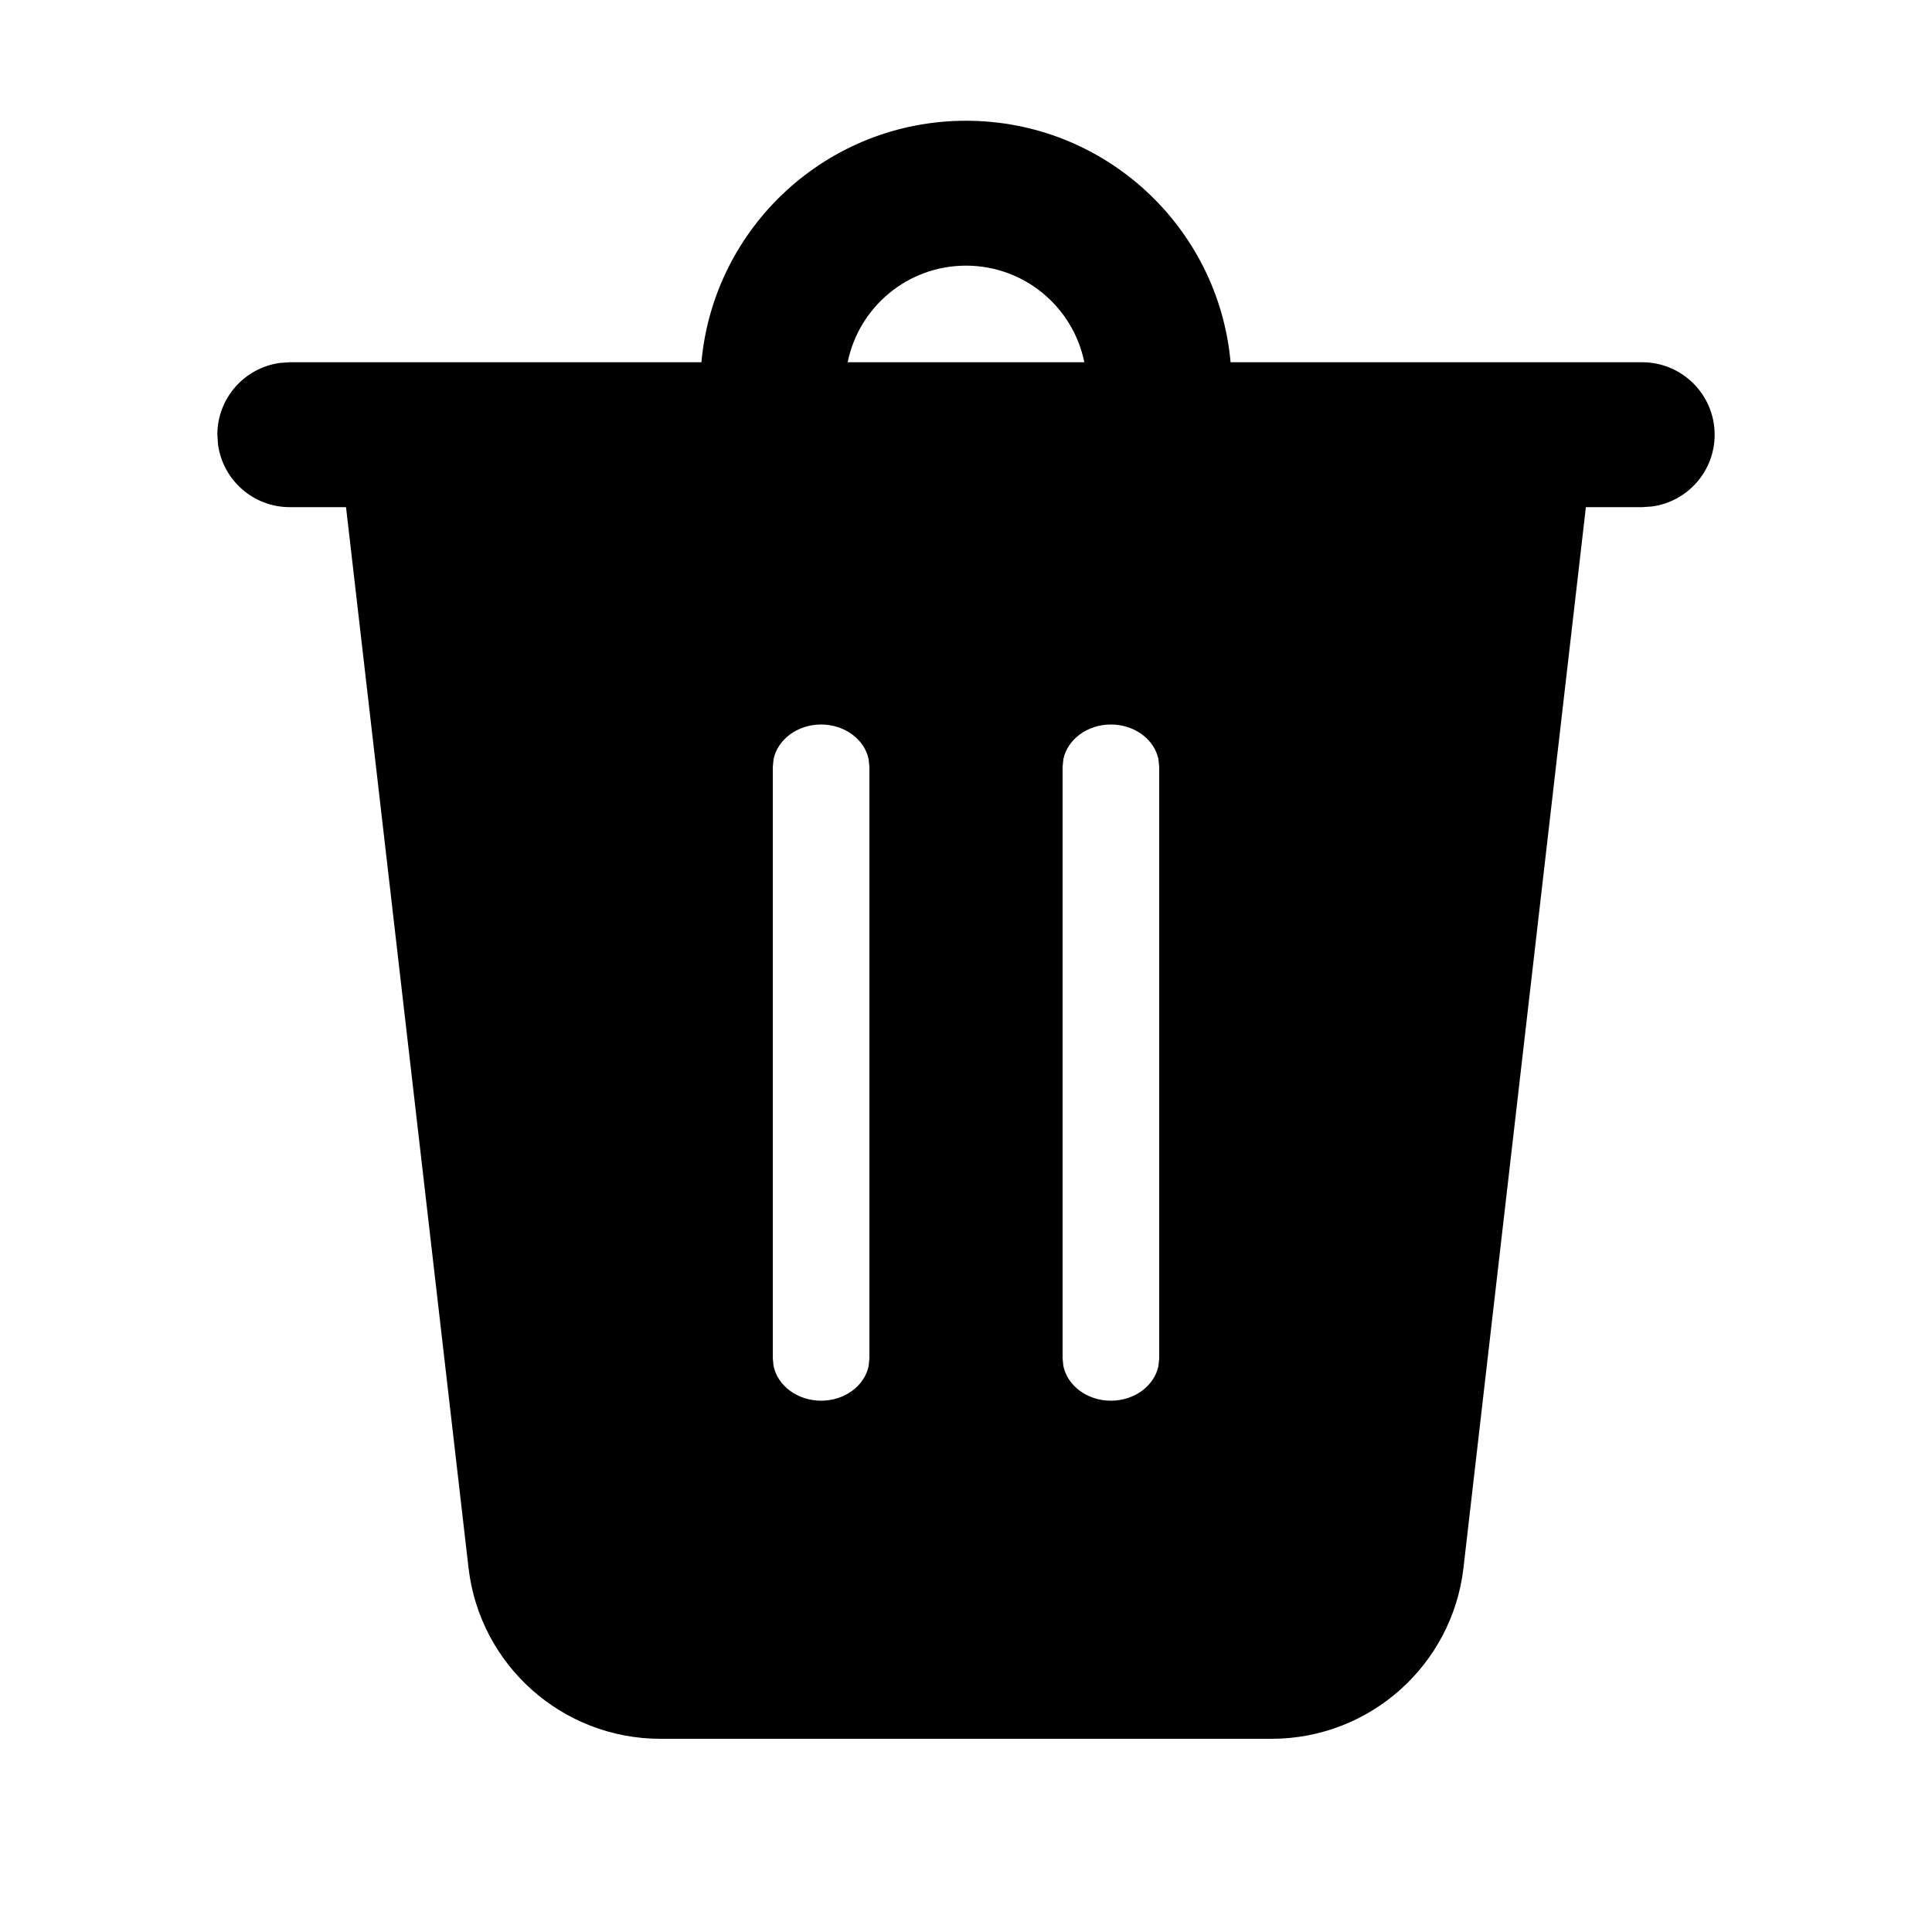
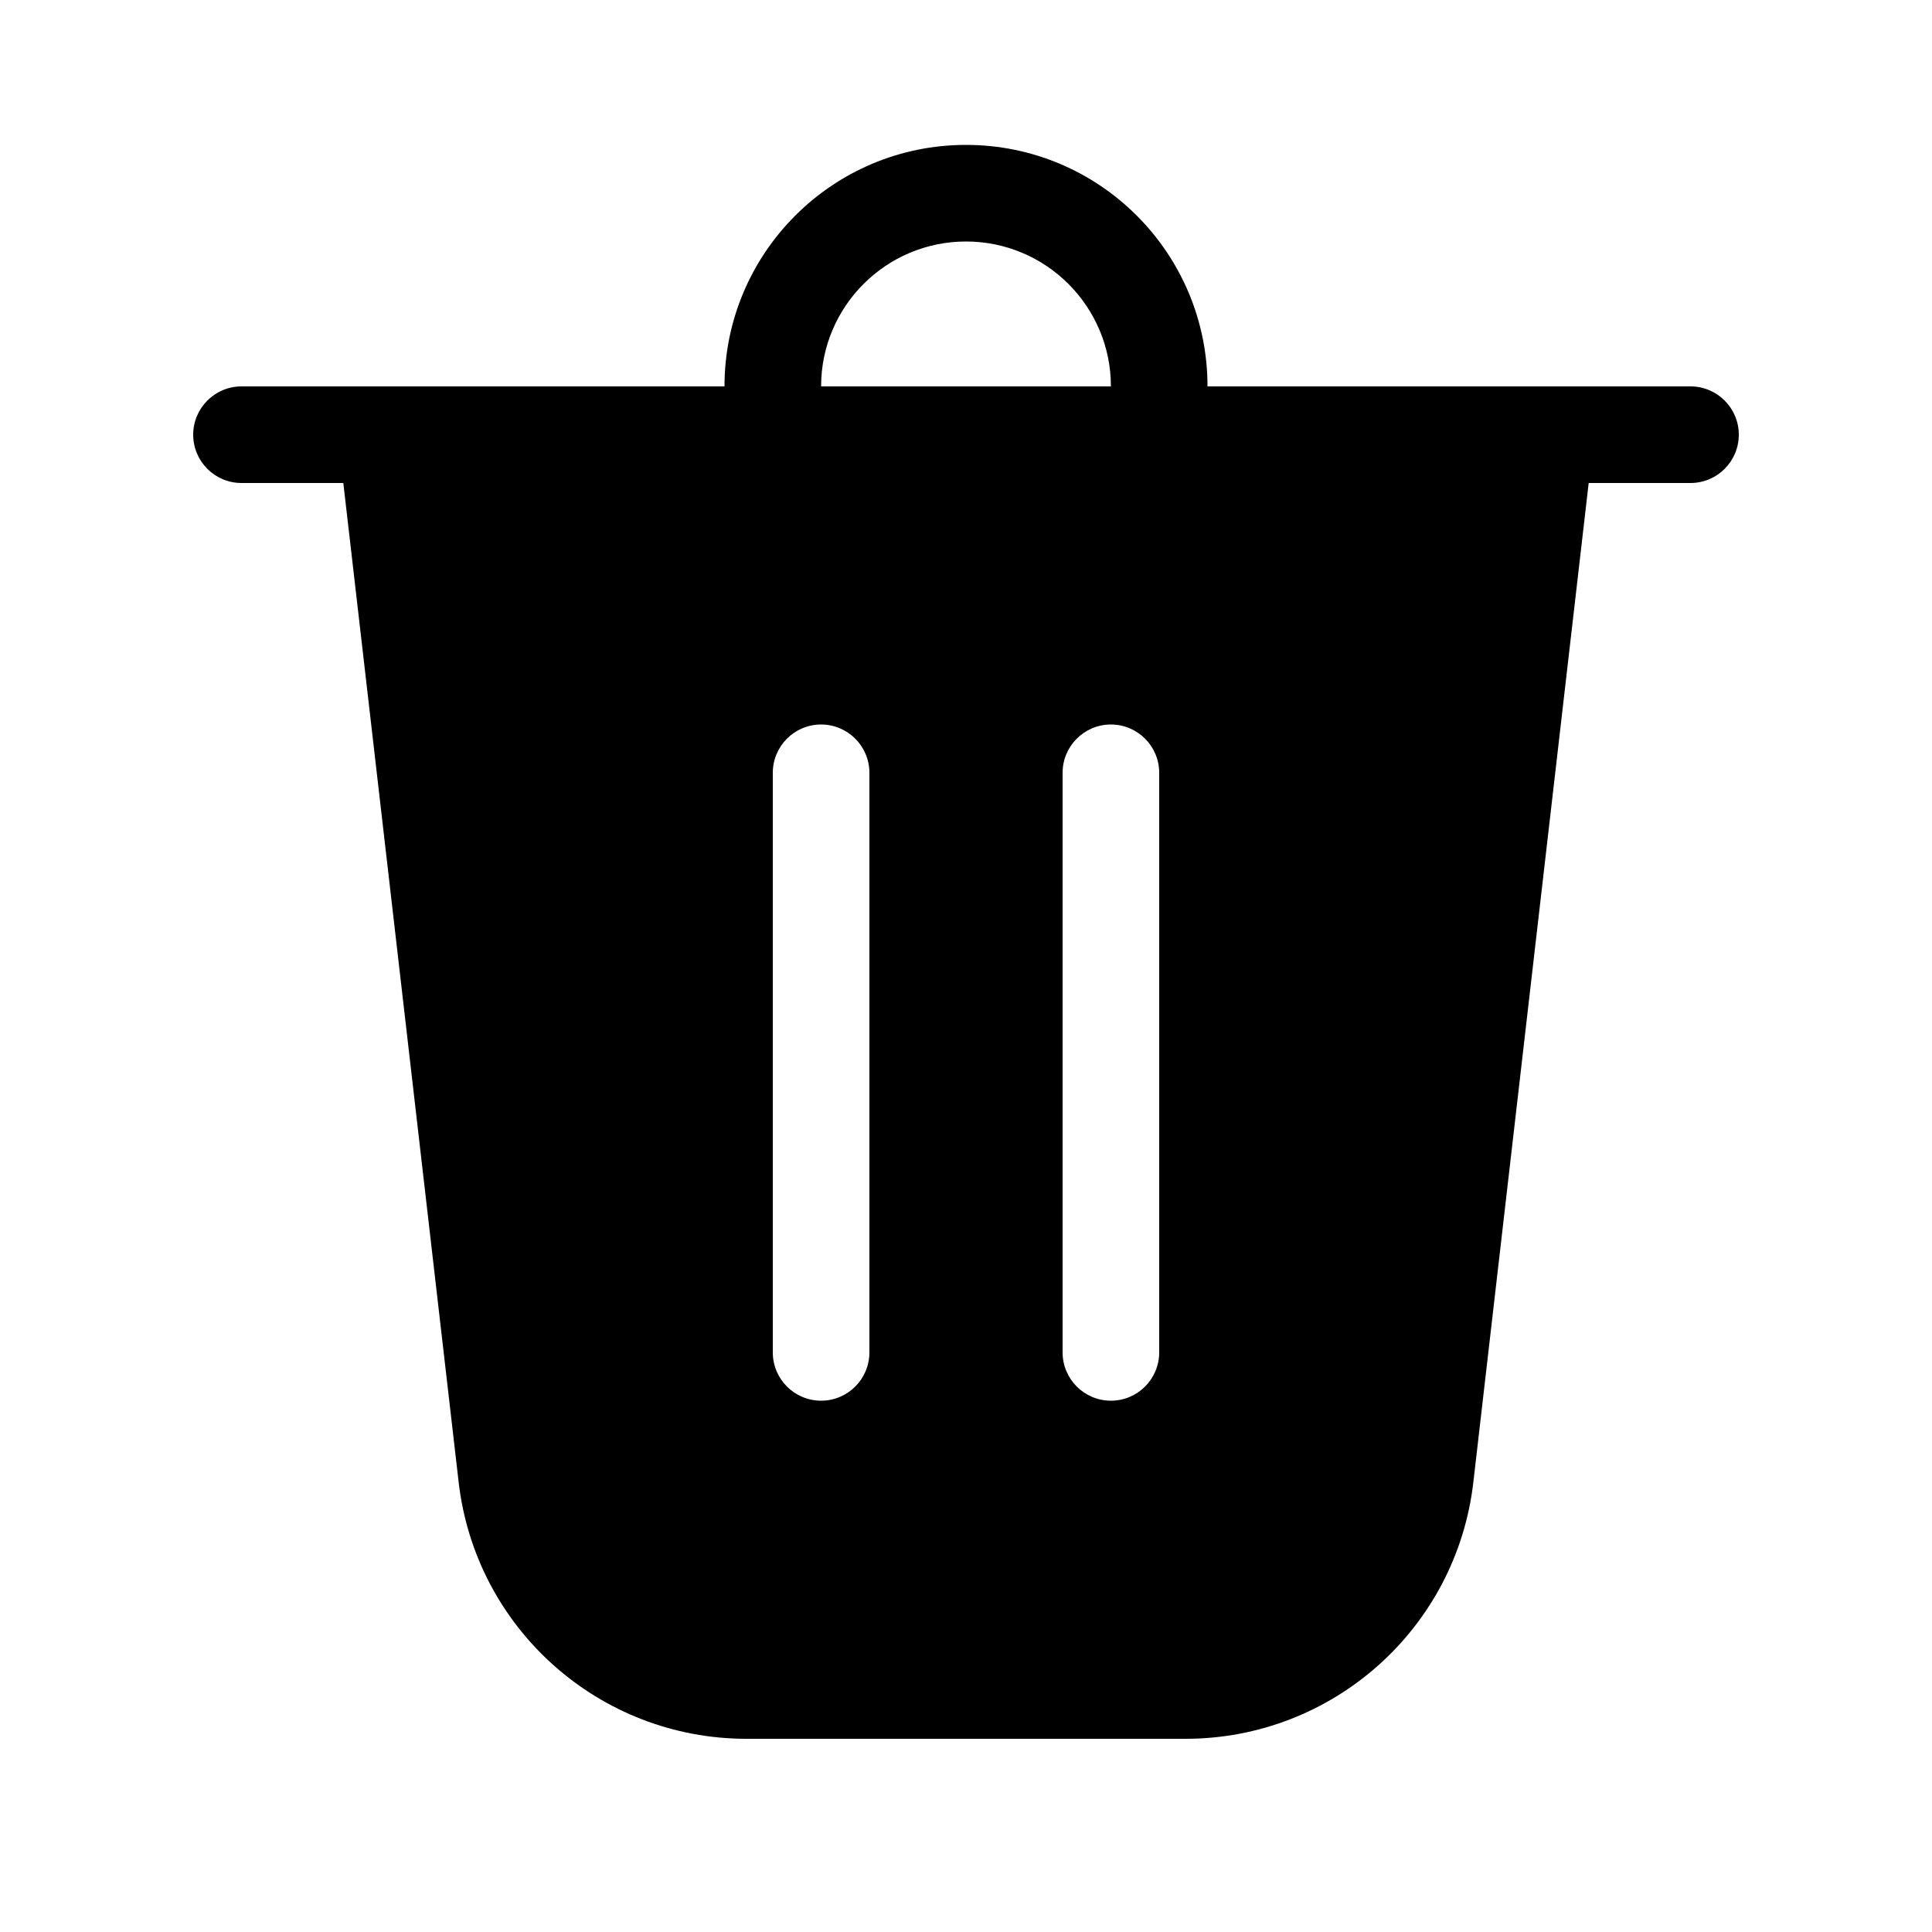
<svg xmlns="http://www.w3.org/2000/svg" viewBox="0 0 20 20" fill="none">
-   <path d="M10 1.25C11.435 1.25 12.613 2.348 12.739 3.75L17 3.75C17.414 3.75 17.75 4.086 17.75 4.5C17.75 4.88 17.468 5.193 17.102 5.243L17 5.25H16.417L15.15 16.229C15.034 17.238 14.179 18 13.163 18H6.837C5.821 18 4.966 17.238 4.85 16.229L3.582 5.25H3C2.62 5.25 2.307 4.968 2.257 4.602L2.25 4.5C2.25 4.12 2.532 3.807 2.898 3.757L3 3.75L7.261 3.75C7.387 2.348 8.565 1.25 10 1.25ZM8.5 7.5C8.255 7.5 8.05 7.655 8.008 7.859L8 7.938V14.062L8.008 14.141C8.05 14.345 8.255 14.5 8.5 14.5C8.745 14.5 8.95 14.345 8.992 14.141L9 14.062V7.938L8.992 7.859C8.95 7.655 8.745 7.5 8.5 7.5ZM11.5 7.5C11.255 7.5 11.05 7.655 11.008 7.859L11 7.938V14.062L11.008 14.141C11.05 14.345 11.255 14.5 11.5 14.5C11.745 14.5 11.95 14.345 11.992 14.141L12 14.062V7.938L11.992 7.859C11.95 7.655 11.745 7.5 11.5 7.5ZM10 2.75C9.395 2.75 8.891 3.179 8.775 3.75H11.225C11.109 3.179 10.605 2.75 10 2.75Z" fill="currentColor" />
+   <path d="M8.5 4H11.5C11.5 3.172 10.828 2.5 10 2.5C9.172 2.5 8.5 3.172 8.5 4ZM7.5 4C7.5 2.619 8.619 1.5 10 1.5C11.381 1.5 12.5 2.619 12.5 4H17.5C17.776 4 18 4.224 18 4.5C18 4.776 17.776 5 17.5 5H16.446L15.252 15.344C15.077 16.858 13.796 18 12.272 18H7.728C6.204 18 4.923 16.858 4.748 15.344L3.554 5H2.5C2.224 5 2 4.776 2 4.5C2 4.224 2.224 4 2.5 4H7.5ZM9 8C9 7.724 8.776 7.5 8.5 7.5C8.224 7.5 8 7.724 8 8V14C8 14.276 8.224 14.5 8.5 14.5C8.776 14.5 9 14.276 9 14V8ZM11.5 7.5C11.224 7.5 11 7.724 11 8V14C11 14.276 11.224 14.5 11.5 14.5C11.776 14.5 12 14.276 12 14V8C12 7.724 11.776 7.5 11.5 7.5Z" fill="currentColor" />
</svg>
